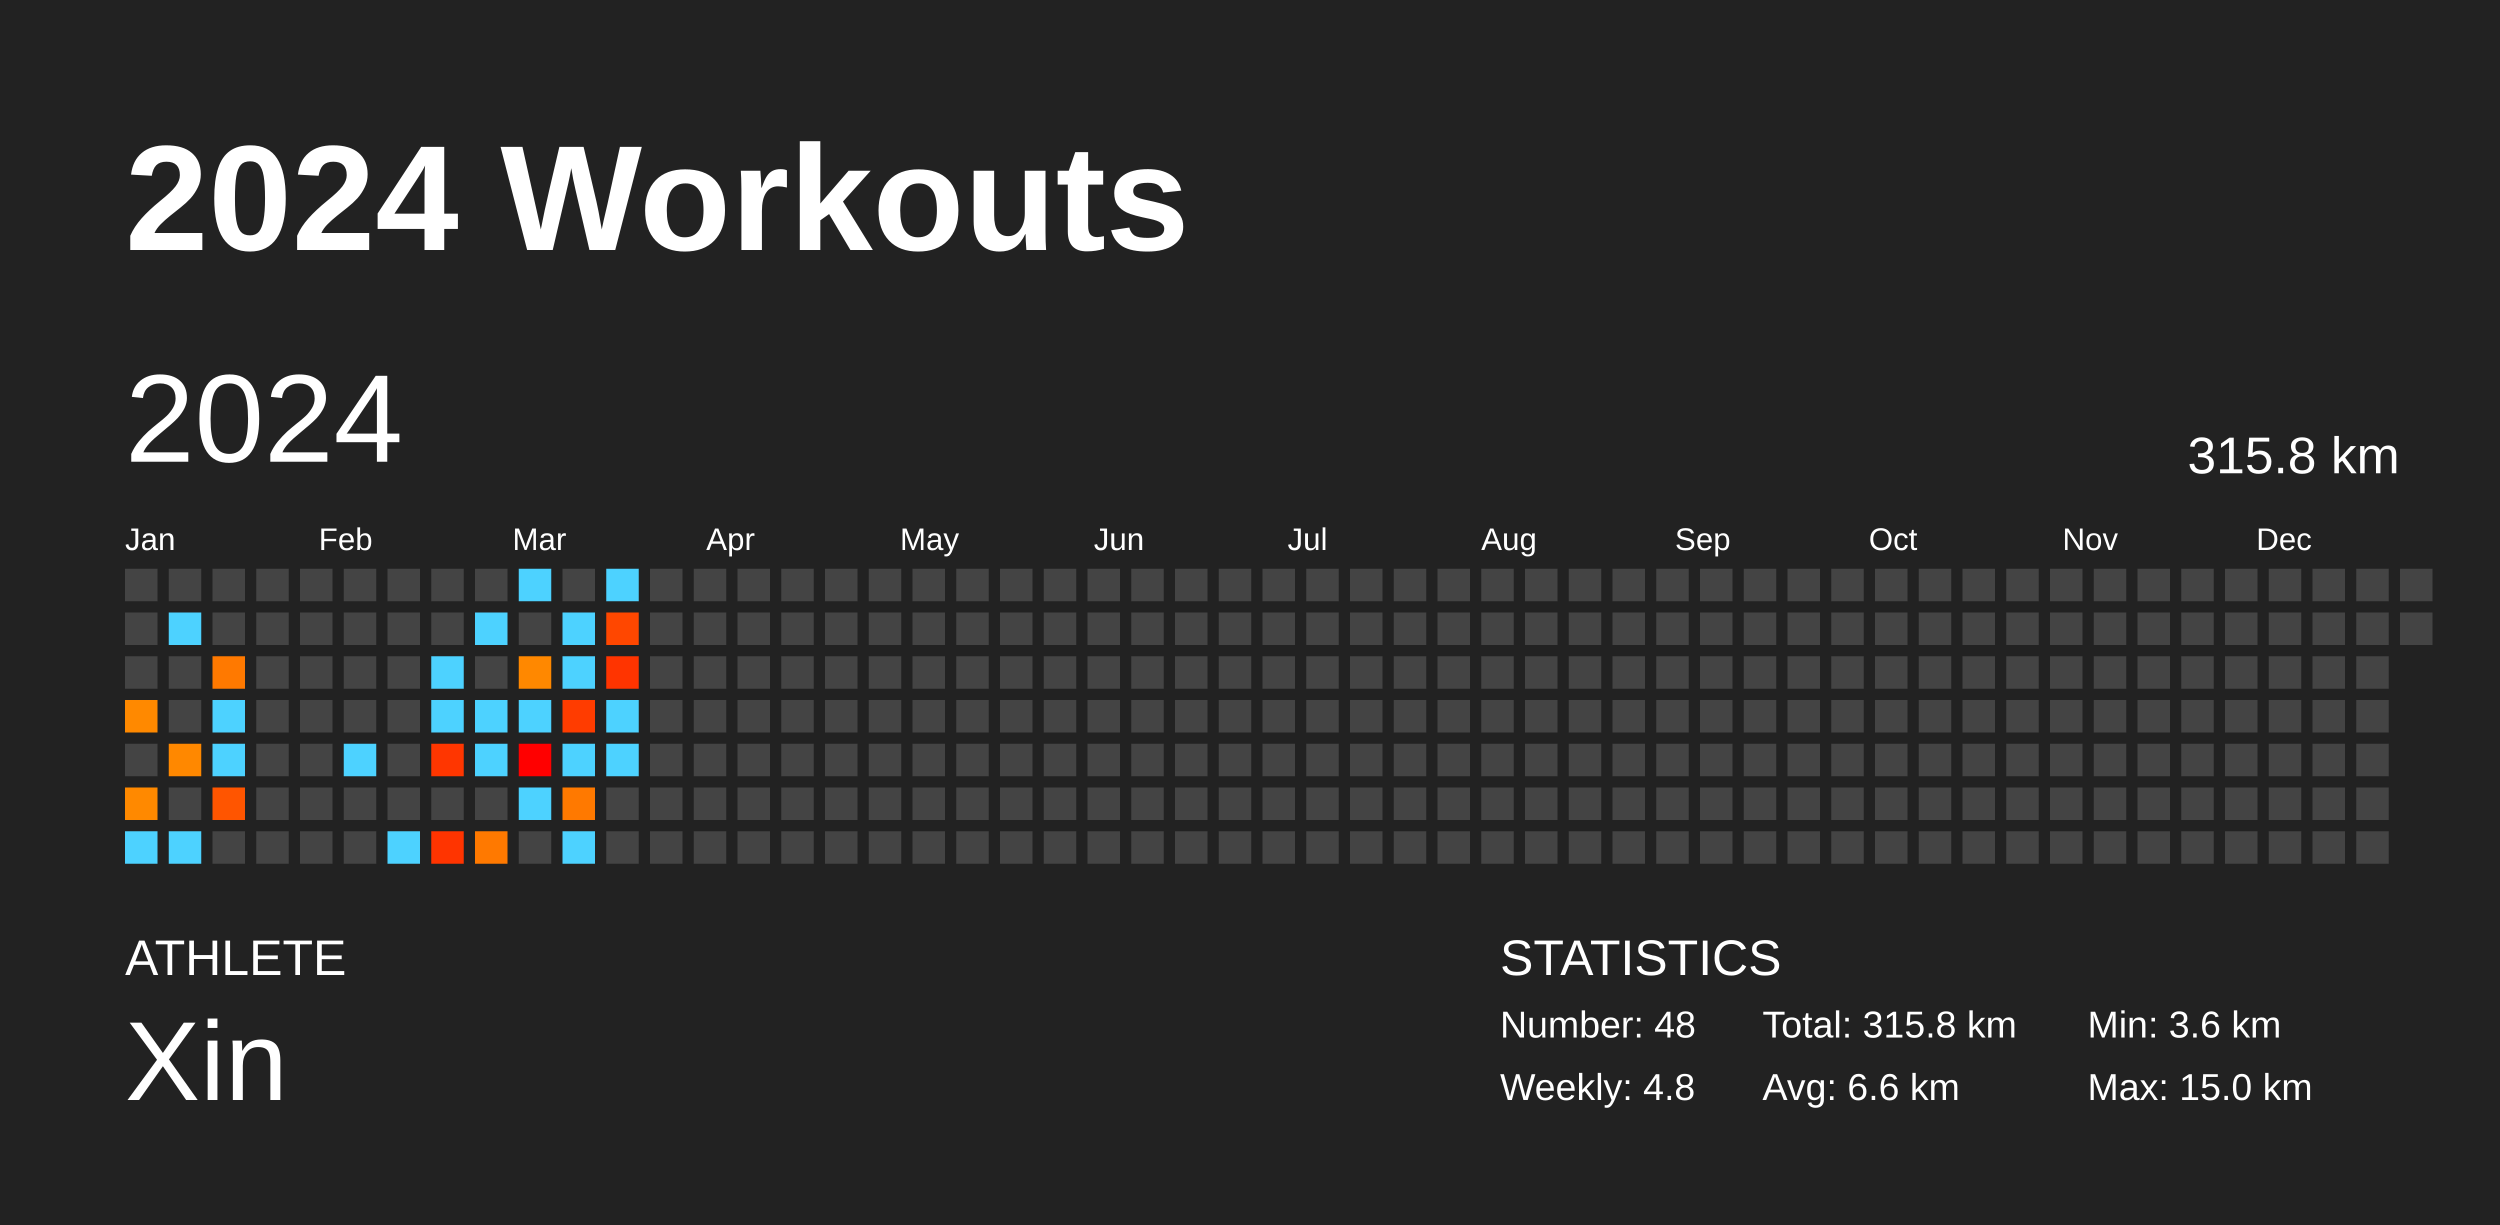
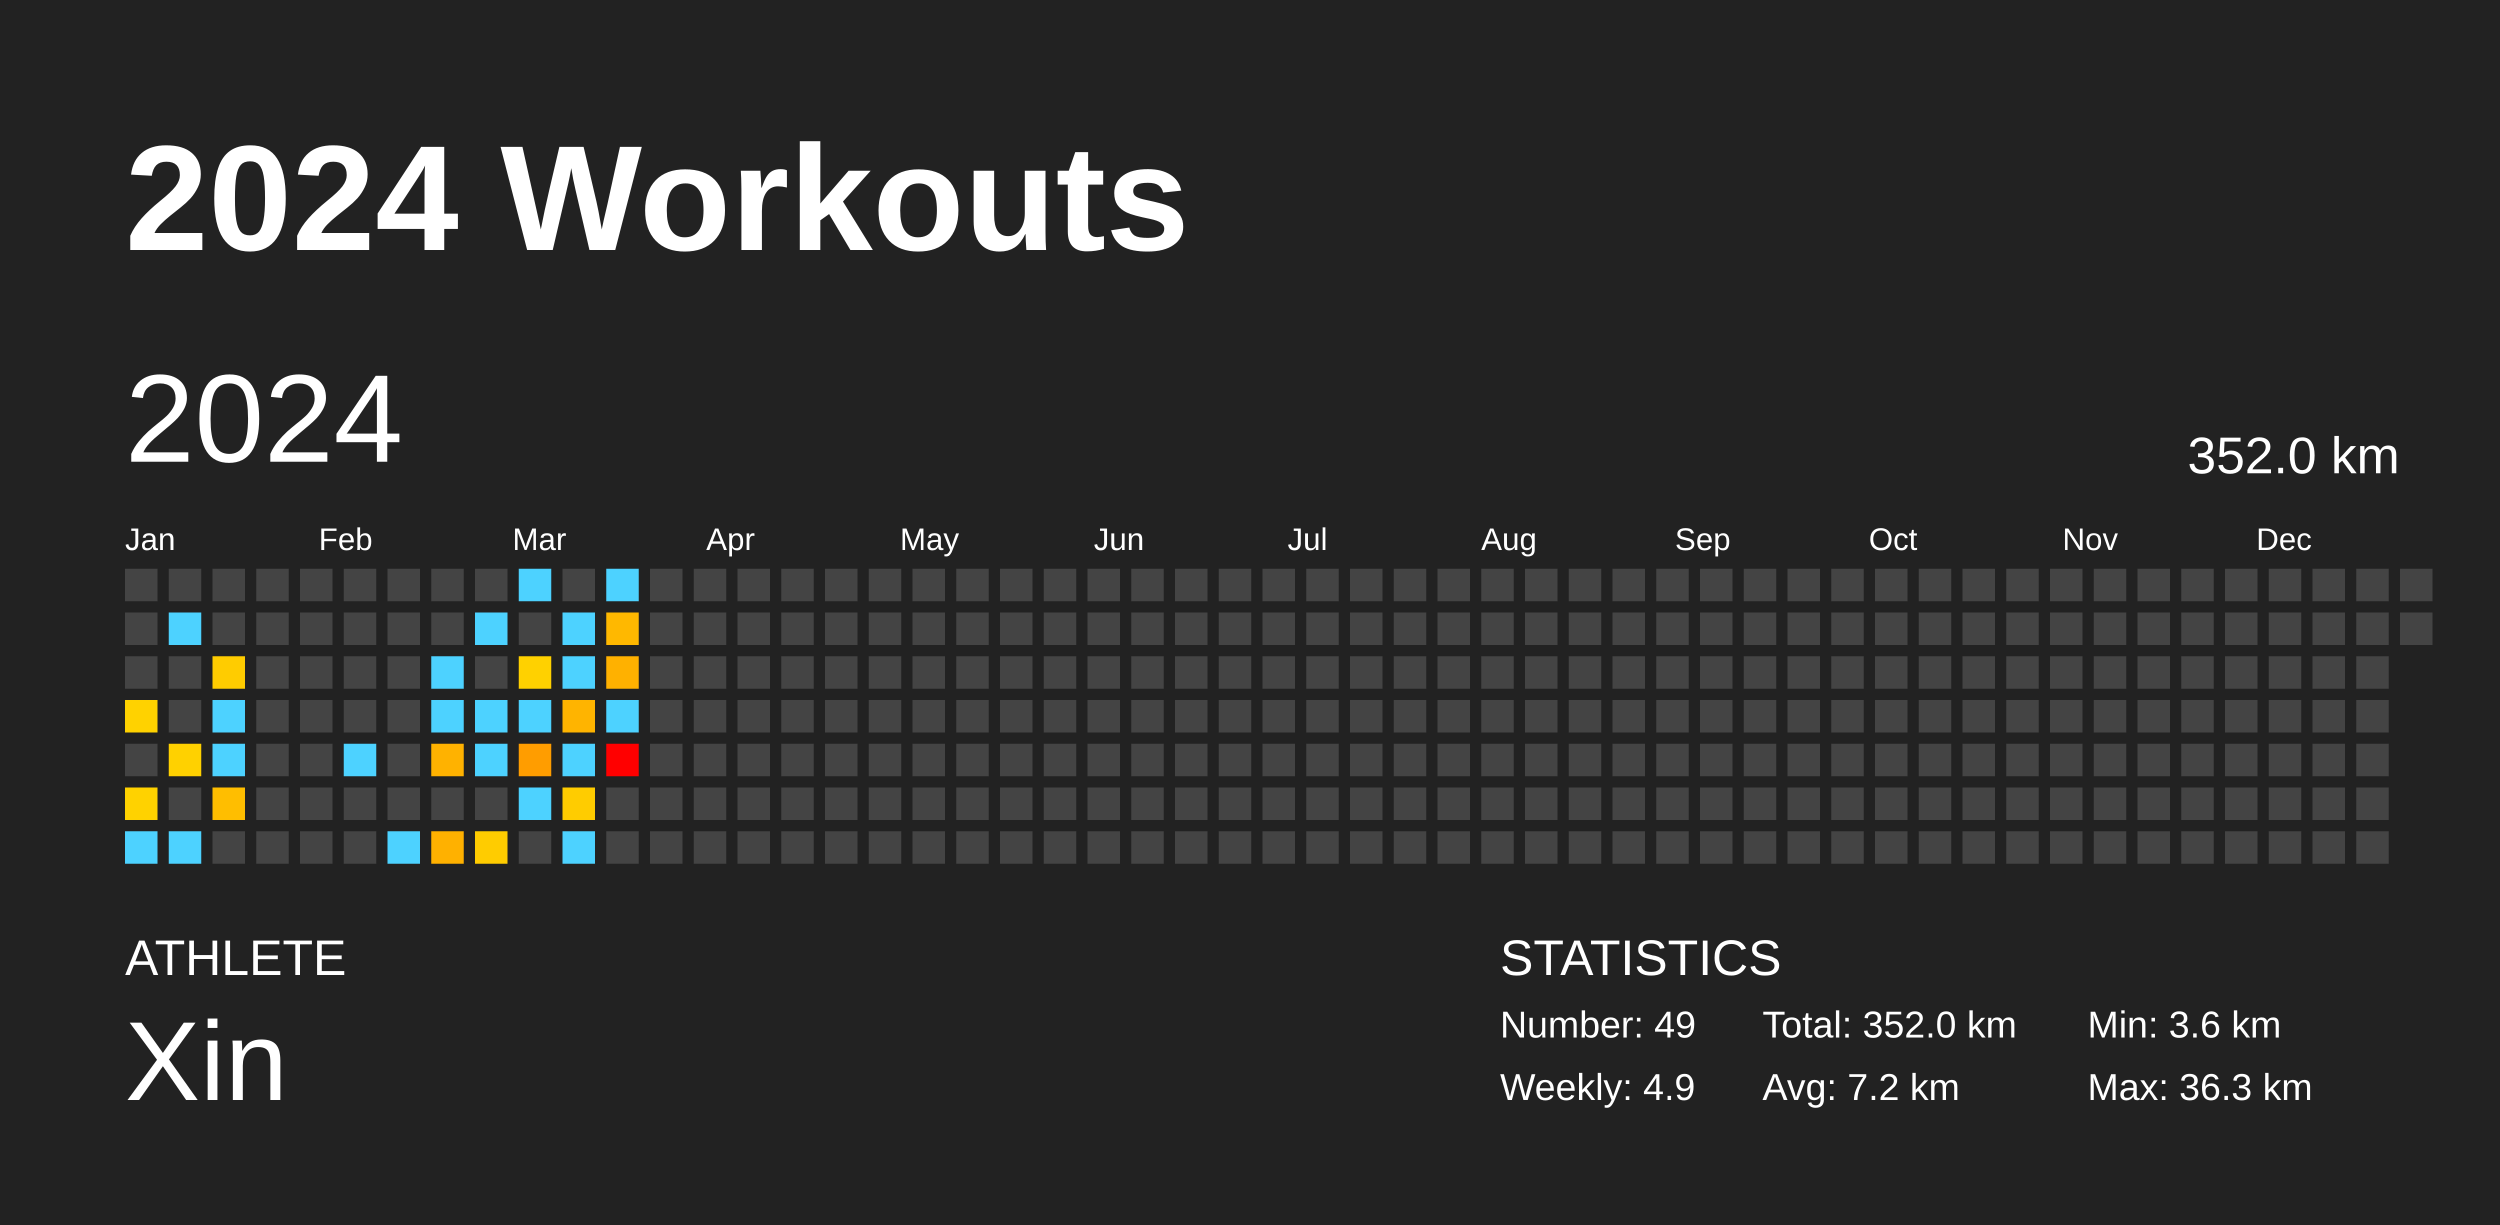
<svg xmlns="http://www.w3.org/2000/svg" baseProfile="full" height="98mm" version="1.1" viewBox="0,0,200,98" width="200mm">
  <defs />
  <rect fill="#222222" height="98" width="200" x="0" y="0" />
  <text fill="#FFFFFF" style="font-size:12px; font-family:Arial; font-weight:bold;" x="10" y="20">2024 Workouts</text>
  <text fill="#FFFFFF" style="font-size:4px; font-family:Arial" x="10" y="78">ATHLETE</text>
  <text fill="#FFFFFF" style="font-size:9px; font-family:Arial" x="10" y="88">Xin</text>
  <text fill="#FFFFFF" style="font-size:4px; font-family:Arial" x="120" y="78">STATISTICS</text>
-   <text fill="#FFFFFF" style="font-size:3px; font-family:Arial" x="120" y="83">Number: 48</text>
-   <text fill="#FFFFFF" style="font-size:3px; font-family:Arial" x="120" y="88">Weekly: 4.8</text>
-   <text fill="#FFFFFF" style="font-size:3px; font-family:Arial" x="141" y="83">Total: 315.8 km</text>
-   <text fill="#FFFFFF" style="font-size:3px; font-family:Arial" x="141" y="88">Avg: 6.6 km</text>
+   <text fill="#FFFFFF" style="font-size:3px; font-family:Arial" x="120" y="83">Number: 49</text>
+   <text fill="#FFFFFF" style="font-size:3px; font-family:Arial" x="120" y="88">Weekly: 4.9</text>
+   <text fill="#FFFFFF" style="font-size:3px; font-family:Arial" x="141" y="83">Total: 352.0 km</text>
+   <text fill="#FFFFFF" style="font-size:3px; font-family:Arial" x="141" y="88">Avg: 7.2 km</text>
  <text fill="#FFFFFF" style="font-size:3px; font-family:Arial" x="167" y="83">Min: 3.6 km</text>
-   <text fill="#FFFFFF" style="font-size:3px; font-family:Arial" x="167" y="88">Max: 15.0 km</text>
+   <text fill="#FFFFFF" style="font-size:3px; font-family:Arial" x="167" y="88">Max: 36.3 km</text>
  <text dominant-baseline="hanging" fill="#FFFFFF" style="font-size:10.0px; font-family:Arial;" x="10" y="30">2024</text>
-   <text dominant-baseline="hanging" fill="#FFFFFF" style="font-size:4.125px; font-family:Arial;" x="175" y="35">315.8 km</text>
+   <text dominant-baseline="hanging" fill="#FFFFFF" style="font-size:4.125px; font-family:Arial;" x="175" y="35">352.0 km</text>
  <text fill="#FFFFFF" style="font-size:2.5px; font-family:Arial" x="10.0" y="44">Jan</text>
  <text fill="#FFFFFF" style="font-size:2.5px; font-family:Arial" x="25.5" y="44">Feb</text>
  <text fill="#FFFFFF" style="font-size:2.5px; font-family:Arial" x="41.0" y="44">Mar</text>
  <text fill="#FFFFFF" style="font-size:2.5px; font-family:Arial" x="56.5" y="44">Apr</text>
  <text fill="#FFFFFF" style="font-size:2.5px; font-family:Arial" x="72.0" y="44">May</text>
  <text fill="#FFFFFF" style="font-size:2.5px; font-family:Arial" x="87.5" y="44">Jun</text>
  <text fill="#FFFFFF" style="font-size:2.5px; font-family:Arial" x="103.0" y="44">Jul</text>
  <text fill="#FFFFFF" style="font-size:2.5px; font-family:Arial" x="118.5" y="44">Aug</text>
  <text fill="#FFFFFF" style="font-size:2.5px; font-family:Arial" x="134.0" y="44">Sep</text>
  <text fill="#FFFFFF" style="font-size:2.5px; font-family:Arial" x="149.5" y="44">Oct</text>
  <text fill="#FFFFFF" style="font-size:2.5px; font-family:Arial" x="165.0" y="44">Nov</text>
  <text fill="#FFFFFF" style="font-size:2.5px; font-family:Arial" x="180.5" y="44">Dec</text>
  <rect fill="#444444" height="2.6" width="2.6" x="10.0" y="45.5" />
  <rect fill="#444444" height="2.6" width="2.6" x="10.0" y="49.0" />
  <rect fill="#444444" height="2.6" width="2.6" x="10.0" y="52.5" />
-   <rect fill="#ff8900" height="2.6" width="2.6" x="10.0" y="56.0" />
+   <rect fill="#ffd200" height="2.6" width="2.6" x="10.0" y="56.0" />
  <rect fill="#444444" height="2.6" width="2.6" x="10.0" y="59.5" />
-   <rect fill="#ff8900" height="2.6" width="2.6" x="10.0" y="63.0" />
+   <rect fill="#ffd200" height="2.6" width="2.6" x="10.0" y="63.0" />
  <rect fill="#4dd2ff" height="2.6" width="2.6" x="10.0" y="66.5" />
  <rect fill="#444444" height="2.6" width="2.6" x="13.5" y="45.5" />
  <rect fill="#4dd2ff" height="2.6" width="2.6" x="13.5" y="49.0" />
  <rect fill="#444444" height="2.6" width="2.6" x="13.5" y="52.5" />
  <rect fill="#444444" height="2.6" width="2.6" x="13.5" y="56.0" />
-   <rect fill="#ff8800" height="2.6" width="2.6" x="13.5" y="59.5" />
+   <rect fill="#ffd100" height="2.6" width="2.6" x="13.5" y="59.5" />
  <rect fill="#444444" height="2.6" width="2.6" x="13.5" y="63.0" />
  <rect fill="#4dd2ff" height="2.6" width="2.6" x="13.5" y="66.5" />
  <rect fill="#444444" height="2.6" width="2.6" x="17.0" y="45.5" />
  <rect fill="#444444" height="2.6" width="2.6" x="17.0" y="49.0" />
-   <rect fill="#ff7900" height="2.6" width="2.6" x="17.0" y="52.5" />
+   <rect fill="#ffcc00" height="2.6" width="2.6" x="17.0" y="52.5" />
  <rect fill="#4dd2ff" height="2.6" width="2.6" x="17.0" y="56.0" />
  <rect fill="#4dd2ff" height="2.6" width="2.6" x="17.0" y="59.5" />
-   <rect fill="#ff5500" height="2.6" width="2.6" x="17.0" y="63.0" />
+   <rect fill="#ffbe00" height="2.6" width="2.6" x="17.0" y="63.0" />
  <rect fill="#444444" height="2.6" width="2.6" x="17.0" y="66.5" />
  <rect fill="#444444" height="2.6" width="2.6" x="20.5" y="45.5" />
  <rect fill="#444444" height="2.6" width="2.6" x="20.5" y="49.0" />
  <rect fill="#444444" height="2.6" width="2.6" x="20.5" y="52.5" />
  <rect fill="#444444" height="2.6" width="2.6" x="20.5" y="56.0" />
  <rect fill="#444444" height="2.6" width="2.6" x="20.5" y="59.5" />
  <rect fill="#444444" height="2.6" width="2.6" x="20.5" y="63.0" />
  <rect fill="#444444" height="2.6" width="2.6" x="20.5" y="66.5" />
  <rect fill="#444444" height="2.6" width="2.6" x="24.0" y="45.5" />
  <rect fill="#444444" height="2.6" width="2.6" x="24.0" y="49.0" />
  <rect fill="#444444" height="2.6" width="2.6" x="24.0" y="52.5" />
  <rect fill="#444444" height="2.6" width="2.6" x="24.0" y="56.0" />
  <rect fill="#444444" height="2.6" width="2.6" x="24.0" y="59.5" />
  <rect fill="#444444" height="2.6" width="2.6" x="24.0" y="63.0" />
  <rect fill="#444444" height="2.6" width="2.6" x="24.0" y="66.5" />
  <rect fill="#444444" height="2.6" width="2.6" x="27.5" y="45.5" />
  <rect fill="#444444" height="2.6" width="2.6" x="27.5" y="49.0" />
  <rect fill="#444444" height="2.6" width="2.6" x="27.5" y="52.5" />
  <rect fill="#444444" height="2.6" width="2.6" x="27.5" y="56.0" />
  <rect fill="#4dd2ff" height="2.6" width="2.6" x="27.5" y="59.5" />
  <rect fill="#444444" height="2.6" width="2.6" x="27.5" y="63.0" />
  <rect fill="#444444" height="2.6" width="2.6" x="27.5" y="66.5" />
  <rect fill="#444444" height="2.6" width="2.6" x="31.0" y="45.5" />
  <rect fill="#444444" height="2.6" width="2.6" x="31.0" y="49.0" />
  <rect fill="#444444" height="2.6" width="2.6" x="31.0" y="52.5" />
  <rect fill="#444444" height="2.6" width="2.6" x="31.0" y="56.0" />
  <rect fill="#444444" height="2.6" width="2.6" x="31.0" y="59.5" />
  <rect fill="#444444" height="2.6" width="2.6" x="31.0" y="63.0" />
  <rect fill="#4dd2ff" height="2.6" width="2.6" x="31.0" y="66.5" />
  <rect fill="#444444" height="2.6" width="2.6" x="34.5" y="45.5" />
  <rect fill="#444444" height="2.6" width="2.6" x="34.5" y="49.0" />
  <rect fill="#4dd2ff" height="2.6" width="2.6" x="34.5" y="52.5" />
  <rect fill="#4dd2ff" height="2.6" width="2.6" x="34.5" y="56.0" />
-   <rect fill="#ff3600" height="2.6" width="2.6" x="34.5" y="59.5" />
+   <rect fill="#ffb200" height="2.6" width="2.6" x="34.5" y="59.5" />
  <rect fill="#444444" height="2.6" width="2.6" x="34.5" y="63.0" />
-   <rect fill="#ff3400" height="2.6" width="2.6" x="34.5" y="66.5" />
+   <rect fill="#ffb100" height="2.6" width="2.6" x="34.5" y="66.5" />
  <rect fill="#444444" height="2.6" width="2.6" x="38.0" y="45.5" />
  <rect fill="#4dd2ff" height="2.6" width="2.6" x="38.0" y="49.0" />
  <rect fill="#444444" height="2.6" width="2.6" x="38.0" y="52.5" />
  <rect fill="#4dd2ff" height="2.6" width="2.6" x="38.0" y="56.0" />
  <rect fill="#4dd2ff" height="2.6" width="2.6" x="38.0" y="59.5" />
  <rect fill="#444444" height="2.6" width="2.6" x="38.0" y="63.0" />
-   <rect fill="#ff7900" height="2.6" width="2.6" x="38.0" y="66.5" />
+   <rect fill="#ffcc00" height="2.6" width="2.6" x="38.0" y="66.5" />
  <rect fill="#4dd2ff" height="2.6" width="2.6" x="41.5" y="45.5" />
  <rect fill="#444444" height="2.6" width="2.6" x="41.5" y="49.0" />
-   <rect fill="#ff8800" height="2.6" width="2.6" x="41.5" y="52.5" />
+   <rect fill="#ffd100" height="2.6" width="2.6" x="41.5" y="52.5" />
  <rect fill="#4dd2ff" height="2.6" width="2.6" x="41.5" y="56.0" />
-   <rect fill="#ff0000" height="2.6" width="2.6" x="41.5" y="59.5" />
+   <rect fill="#ff9d00" height="2.6" width="2.6" x="41.5" y="59.5" />
  <rect fill="#4dd2ff" height="2.6" width="2.6" x="41.5" y="63.0" />
  <rect fill="#444444" height="2.6" width="2.6" x="41.5" y="66.5" />
  <rect fill="#444444" height="2.6" width="2.6" x="45.0" y="45.5" />
  <rect fill="#4dd2ff" height="2.6" width="2.6" x="45.0" y="49.0" />
  <rect fill="#4dd2ff" height="2.6" width="2.6" x="45.0" y="52.5" />
-   <rect fill="#ff3c00" height="2.6" width="2.6" x="45.0" y="56.0" />
+   <rect fill="#ffb400" height="2.6" width="2.6" x="45.0" y="56.0" />
  <rect fill="#4dd2ff" height="2.6" width="2.6" x="45.0" y="59.5" />
-   <rect fill="#ff7900" height="2.6" width="2.6" x="45.0" y="63.0" />
+   <rect fill="#ffcc00" height="2.6" width="2.6" x="45.0" y="63.0" />
  <rect fill="#4dd2ff" height="2.6" width="2.6" x="45.0" y="66.5" />
  <rect fill="#4dd2ff" height="2.6" width="2.6" x="48.5" y="45.5" />
-   <rect fill="#ff4700" height="2.6" width="2.6" x="48.5" y="49.0" />
-   <rect fill="#ff3400" height="2.6" width="2.6" x="48.5" y="52.5" />
+   <rect fill="#ffb800" height="2.6" width="2.6" x="48.5" y="49.0" />
+   <rect fill="#ffb100" height="2.6" width="2.6" x="48.5" y="52.5" />
  <rect fill="#4dd2ff" height="2.6" width="2.6" x="48.5" y="56.0" />
-   <rect fill="#4dd2ff" height="2.6" width="2.6" x="48.5" y="59.5" />
+   <rect fill="red" height="2.6" width="2.6" x="48.5" y="59.5" />
  <rect fill="#444444" height="2.6" width="2.6" x="48.5" y="63.0" />
  <rect fill="#444444" height="2.6" width="2.6" x="48.5" y="66.5" />
  <rect fill="#444444" height="2.6" width="2.6" x="52.0" y="45.5" />
  <rect fill="#444444" height="2.6" width="2.6" x="52.0" y="49.0" />
  <rect fill="#444444" height="2.6" width="2.6" x="52.0" y="52.5" />
  <rect fill="#444444" height="2.6" width="2.6" x="52.0" y="56.0" />
  <rect fill="#444444" height="2.6" width="2.6" x="52.0" y="59.5" />
  <rect fill="#444444" height="2.6" width="2.6" x="52.0" y="63.0" />
  <rect fill="#444444" height="2.6" width="2.6" x="52.0" y="66.5" />
  <rect fill="#444444" height="2.6" width="2.6" x="55.5" y="45.5" />
  <rect fill="#444444" height="2.6" width="2.6" x="55.5" y="49.0" />
  <rect fill="#444444" height="2.6" width="2.6" x="55.5" y="52.5" />
  <rect fill="#444444" height="2.6" width="2.6" x="55.5" y="56.0" />
  <rect fill="#444444" height="2.6" width="2.6" x="55.5" y="59.5" />
  <rect fill="#444444" height="2.6" width="2.6" x="55.5" y="63.0" />
  <rect fill="#444444" height="2.6" width="2.6" x="55.5" y="66.5" />
  <rect fill="#444444" height="2.6" width="2.6" x="59.0" y="45.5" />
  <rect fill="#444444" height="2.6" width="2.6" x="59.0" y="49.0" />
  <rect fill="#444444" height="2.6" width="2.6" x="59.0" y="52.5" />
  <rect fill="#444444" height="2.6" width="2.6" x="59.0" y="56.0" />
  <rect fill="#444444" height="2.6" width="2.6" x="59.0" y="59.5" />
  <rect fill="#444444" height="2.6" width="2.6" x="59.0" y="63.0" />
  <rect fill="#444444" height="2.6" width="2.6" x="59.0" y="66.5" />
  <rect fill="#444444" height="2.6" width="2.6" x="62.5" y="45.5" />
  <rect fill="#444444" height="2.6" width="2.6" x="62.5" y="49.0" />
  <rect fill="#444444" height="2.6" width="2.6" x="62.5" y="52.5" />
  <rect fill="#444444" height="2.6" width="2.6" x="62.5" y="56.0" />
  <rect fill="#444444" height="2.6" width="2.6" x="62.5" y="59.5" />
  <rect fill="#444444" height="2.6" width="2.6" x="62.5" y="63.0" />
  <rect fill="#444444" height="2.6" width="2.6" x="62.5" y="66.5" />
  <rect fill="#444444" height="2.6" width="2.6" x="66.0" y="45.5" />
  <rect fill="#444444" height="2.6" width="2.6" x="66.0" y="49.0" />
  <rect fill="#444444" height="2.6" width="2.6" x="66.0" y="52.5" />
  <rect fill="#444444" height="2.6" width="2.6" x="66.0" y="56.0" />
  <rect fill="#444444" height="2.6" width="2.6" x="66.0" y="59.5" />
  <rect fill="#444444" height="2.6" width="2.6" x="66.0" y="63.0" />
  <rect fill="#444444" height="2.6" width="2.6" x="66.0" y="66.5" />
  <rect fill="#444444" height="2.6" width="2.6" x="69.5" y="45.5" />
  <rect fill="#444444" height="2.6" width="2.6" x="69.5" y="49.0" />
  <rect fill="#444444" height="2.6" width="2.6" x="69.5" y="52.5" />
  <rect fill="#444444" height="2.6" width="2.6" x="69.5" y="56.0" />
  <rect fill="#444444" height="2.6" width="2.6" x="69.5" y="59.5" />
  <rect fill="#444444" height="2.6" width="2.6" x="69.5" y="63.0" />
  <rect fill="#444444" height="2.6" width="2.6" x="69.5" y="66.5" />
  <rect fill="#444444" height="2.6" width="2.6" x="73.0" y="45.5" />
  <rect fill="#444444" height="2.6" width="2.6" x="73.0" y="49.0" />
  <rect fill="#444444" height="2.6" width="2.6" x="73.0" y="52.5" />
  <rect fill="#444444" height="2.6" width="2.6" x="73.0" y="56.0" />
  <rect fill="#444444" height="2.6" width="2.6" x="73.0" y="59.5" />
  <rect fill="#444444" height="2.6" width="2.6" x="73.0" y="63.0" />
  <rect fill="#444444" height="2.6" width="2.6" x="73.0" y="66.5" />
  <rect fill="#444444" height="2.6" width="2.6" x="76.5" y="45.5" />
  <rect fill="#444444" height="2.6" width="2.6" x="76.5" y="49.0" />
  <rect fill="#444444" height="2.6" width="2.6" x="76.5" y="52.5" />
  <rect fill="#444444" height="2.6" width="2.6" x="76.5" y="56.0" />
  <rect fill="#444444" height="2.6" width="2.6" x="76.5" y="59.5" />
  <rect fill="#444444" height="2.6" width="2.6" x="76.5" y="63.0" />
  <rect fill="#444444" height="2.6" width="2.6" x="76.5" y="66.5" />
  <rect fill="#444444" height="2.6" width="2.6" x="80.0" y="45.5" />
  <rect fill="#444444" height="2.6" width="2.6" x="80.0" y="49.0" />
  <rect fill="#444444" height="2.6" width="2.6" x="80.0" y="52.5" />
  <rect fill="#444444" height="2.6" width="2.6" x="80.0" y="56.0" />
  <rect fill="#444444" height="2.6" width="2.6" x="80.0" y="59.5" />
  <rect fill="#444444" height="2.6" width="2.6" x="80.0" y="63.0" />
  <rect fill="#444444" height="2.6" width="2.6" x="80.0" y="66.5" />
  <rect fill="#444444" height="2.6" width="2.6" x="83.5" y="45.5" />
  <rect fill="#444444" height="2.6" width="2.6" x="83.5" y="49.0" />
  <rect fill="#444444" height="2.6" width="2.6" x="83.5" y="52.5" />
  <rect fill="#444444" height="2.6" width="2.6" x="83.5" y="56.0" />
  <rect fill="#444444" height="2.6" width="2.6" x="83.5" y="59.5" />
  <rect fill="#444444" height="2.6" width="2.6" x="83.5" y="63.0" />
  <rect fill="#444444" height="2.6" width="2.6" x="83.5" y="66.5" />
  <rect fill="#444444" height="2.6" width="2.6" x="87.0" y="45.5" />
  <rect fill="#444444" height="2.6" width="2.6" x="87.0" y="49.0" />
  <rect fill="#444444" height="2.6" width="2.6" x="87.0" y="52.5" />
  <rect fill="#444444" height="2.6" width="2.6" x="87.0" y="56.0" />
  <rect fill="#444444" height="2.6" width="2.6" x="87.0" y="59.5" />
  <rect fill="#444444" height="2.6" width="2.6" x="87.0" y="63.0" />
  <rect fill="#444444" height="2.6" width="2.6" x="87.0" y="66.5" />
  <rect fill="#444444" height="2.6" width="2.6" x="90.5" y="45.5" />
  <rect fill="#444444" height="2.6" width="2.6" x="90.5" y="49.0" />
  <rect fill="#444444" height="2.6" width="2.6" x="90.5" y="52.5" />
  <rect fill="#444444" height="2.6" width="2.6" x="90.5" y="56.0" />
  <rect fill="#444444" height="2.6" width="2.6" x="90.5" y="59.5" />
  <rect fill="#444444" height="2.6" width="2.6" x="90.5" y="63.0" />
  <rect fill="#444444" height="2.6" width="2.6" x="90.5" y="66.5" />
  <rect fill="#444444" height="2.6" width="2.6" x="94.0" y="45.5" />
  <rect fill="#444444" height="2.6" width="2.6" x="94.0" y="49.0" />
  <rect fill="#444444" height="2.6" width="2.6" x="94.0" y="52.5" />
  <rect fill="#444444" height="2.6" width="2.6" x="94.0" y="56.0" />
  <rect fill="#444444" height="2.6" width="2.6" x="94.0" y="59.5" />
  <rect fill="#444444" height="2.6" width="2.6" x="94.0" y="63.0" />
  <rect fill="#444444" height="2.6" width="2.6" x="94.0" y="66.5" />
  <rect fill="#444444" height="2.6" width="2.6" x="97.5" y="45.5" />
  <rect fill="#444444" height="2.6" width="2.6" x="97.5" y="49.0" />
  <rect fill="#444444" height="2.6" width="2.6" x="97.5" y="52.5" />
  <rect fill="#444444" height="2.6" width="2.6" x="97.5" y="56.0" />
  <rect fill="#444444" height="2.6" width="2.6" x="97.5" y="59.5" />
  <rect fill="#444444" height="2.6" width="2.6" x="97.5" y="63.0" />
  <rect fill="#444444" height="2.6" width="2.6" x="97.5" y="66.5" />
  <rect fill="#444444" height="2.6" width="2.6" x="101.0" y="45.5" />
  <rect fill="#444444" height="2.6" width="2.6" x="101.0" y="49.0" />
  <rect fill="#444444" height="2.6" width="2.6" x="101.0" y="52.5" />
  <rect fill="#444444" height="2.6" width="2.6" x="101.0" y="56.0" />
  <rect fill="#444444" height="2.6" width="2.6" x="101.0" y="59.5" />
  <rect fill="#444444" height="2.6" width="2.6" x="101.0" y="63.0" />
  <rect fill="#444444" height="2.6" width="2.6" x="101.0" y="66.5" />
  <rect fill="#444444" height="2.6" width="2.6" x="104.5" y="45.5" />
  <rect fill="#444444" height="2.6" width="2.6" x="104.5" y="49.0" />
  <rect fill="#444444" height="2.6" width="2.6" x="104.5" y="52.5" />
  <rect fill="#444444" height="2.6" width="2.6" x="104.5" y="56.0" />
  <rect fill="#444444" height="2.6" width="2.6" x="104.5" y="59.5" />
  <rect fill="#444444" height="2.6" width="2.6" x="104.5" y="63.0" />
  <rect fill="#444444" height="2.6" width="2.6" x="104.5" y="66.5" />
  <rect fill="#444444" height="2.6" width="2.6" x="108.0" y="45.5" />
  <rect fill="#444444" height="2.6" width="2.6" x="108.0" y="49.0" />
  <rect fill="#444444" height="2.6" width="2.6" x="108.0" y="52.5" />
  <rect fill="#444444" height="2.6" width="2.6" x="108.0" y="56.0" />
  <rect fill="#444444" height="2.6" width="2.6" x="108.0" y="59.5" />
  <rect fill="#444444" height="2.6" width="2.6" x="108.0" y="63.0" />
  <rect fill="#444444" height="2.6" width="2.6" x="108.0" y="66.5" />
  <rect fill="#444444" height="2.6" width="2.6" x="111.5" y="45.5" />
  <rect fill="#444444" height="2.6" width="2.6" x="111.5" y="49.0" />
  <rect fill="#444444" height="2.6" width="2.6" x="111.5" y="52.5" />
  <rect fill="#444444" height="2.6" width="2.6" x="111.5" y="56.0" />
  <rect fill="#444444" height="2.6" width="2.6" x="111.5" y="59.5" />
  <rect fill="#444444" height="2.6" width="2.6" x="111.5" y="63.0" />
  <rect fill="#444444" height="2.6" width="2.6" x="111.5" y="66.5" />
  <rect fill="#444444" height="2.6" width="2.6" x="115.0" y="45.5" />
  <rect fill="#444444" height="2.6" width="2.6" x="115.0" y="49.0" />
  <rect fill="#444444" height="2.6" width="2.6" x="115.0" y="52.5" />
  <rect fill="#444444" height="2.6" width="2.6" x="115.0" y="56.0" />
  <rect fill="#444444" height="2.6" width="2.6" x="115.0" y="59.5" />
  <rect fill="#444444" height="2.6" width="2.6" x="115.0" y="63.0" />
  <rect fill="#444444" height="2.6" width="2.6" x="115.0" y="66.5" />
  <rect fill="#444444" height="2.6" width="2.6" x="118.5" y="45.5" />
  <rect fill="#444444" height="2.6" width="2.6" x="118.5" y="49.0" />
  <rect fill="#444444" height="2.6" width="2.6" x="118.5" y="52.5" />
  <rect fill="#444444" height="2.6" width="2.6" x="118.5" y="56.0" />
  <rect fill="#444444" height="2.6" width="2.6" x="118.5" y="59.5" />
  <rect fill="#444444" height="2.6" width="2.6" x="118.5" y="63.0" />
  <rect fill="#444444" height="2.6" width="2.6" x="118.5" y="66.5" />
  <rect fill="#444444" height="2.6" width="2.6" x="122.0" y="45.5" />
  <rect fill="#444444" height="2.6" width="2.6" x="122.0" y="49.0" />
  <rect fill="#444444" height="2.6" width="2.6" x="122.0" y="52.5" />
  <rect fill="#444444" height="2.6" width="2.6" x="122.0" y="56.0" />
  <rect fill="#444444" height="2.6" width="2.6" x="122.0" y="59.5" />
  <rect fill="#444444" height="2.6" width="2.6" x="122.0" y="63.0" />
  <rect fill="#444444" height="2.6" width="2.6" x="122.0" y="66.5" />
  <rect fill="#444444" height="2.6" width="2.6" x="125.5" y="45.5" />
  <rect fill="#444444" height="2.6" width="2.6" x="125.5" y="49.0" />
  <rect fill="#444444" height="2.6" width="2.6" x="125.5" y="52.5" />
  <rect fill="#444444" height="2.6" width="2.6" x="125.5" y="56.0" />
  <rect fill="#444444" height="2.6" width="2.6" x="125.5" y="59.5" />
  <rect fill="#444444" height="2.6" width="2.6" x="125.5" y="63.0" />
  <rect fill="#444444" height="2.6" width="2.6" x="125.5" y="66.5" />
  <rect fill="#444444" height="2.6" width="2.6" x="129.0" y="45.5" />
  <rect fill="#444444" height="2.6" width="2.6" x="129.0" y="49.0" />
  <rect fill="#444444" height="2.6" width="2.6" x="129.0" y="52.5" />
  <rect fill="#444444" height="2.6" width="2.6" x="129.0" y="56.0" />
  <rect fill="#444444" height="2.6" width="2.6" x="129.0" y="59.5" />
  <rect fill="#444444" height="2.6" width="2.6" x="129.0" y="63.0" />
  <rect fill="#444444" height="2.6" width="2.6" x="129.0" y="66.5" />
  <rect fill="#444444" height="2.6" width="2.6" x="132.5" y="45.5" />
  <rect fill="#444444" height="2.6" width="2.6" x="132.5" y="49.0" />
  <rect fill="#444444" height="2.6" width="2.6" x="132.5" y="52.5" />
  <rect fill="#444444" height="2.6" width="2.6" x="132.5" y="56.0" />
  <rect fill="#444444" height="2.6" width="2.6" x="132.5" y="59.5" />
  <rect fill="#444444" height="2.6" width="2.6" x="132.5" y="63.0" />
  <rect fill="#444444" height="2.6" width="2.6" x="132.5" y="66.5" />
  <rect fill="#444444" height="2.6" width="2.6" x="136.0" y="45.5" />
  <rect fill="#444444" height="2.6" width="2.6" x="136.0" y="49.0" />
  <rect fill="#444444" height="2.6" width="2.6" x="136.0" y="52.5" />
  <rect fill="#444444" height="2.6" width="2.6" x="136.0" y="56.0" />
  <rect fill="#444444" height="2.6" width="2.6" x="136.0" y="59.5" />
  <rect fill="#444444" height="2.6" width="2.6" x="136.0" y="63.0" />
  <rect fill="#444444" height="2.6" width="2.6" x="136.0" y="66.5" />
  <rect fill="#444444" height="2.6" width="2.6" x="139.5" y="45.5" />
  <rect fill="#444444" height="2.6" width="2.6" x="139.5" y="49.0" />
  <rect fill="#444444" height="2.6" width="2.6" x="139.5" y="52.5" />
  <rect fill="#444444" height="2.6" width="2.6" x="139.5" y="56.0" />
  <rect fill="#444444" height="2.6" width="2.6" x="139.5" y="59.5" />
  <rect fill="#444444" height="2.6" width="2.6" x="139.5" y="63.0" />
  <rect fill="#444444" height="2.6" width="2.6" x="139.5" y="66.5" />
  <rect fill="#444444" height="2.6" width="2.6" x="143.0" y="45.5" />
  <rect fill="#444444" height="2.6" width="2.6" x="143.0" y="49.0" />
  <rect fill="#444444" height="2.6" width="2.6" x="143.0" y="52.5" />
  <rect fill="#444444" height="2.6" width="2.6" x="143.0" y="56.0" />
  <rect fill="#444444" height="2.6" width="2.6" x="143.0" y="59.5" />
  <rect fill="#444444" height="2.6" width="2.6" x="143.0" y="63.0" />
  <rect fill="#444444" height="2.6" width="2.6" x="143.0" y="66.5" />
  <rect fill="#444444" height="2.6" width="2.6" x="146.5" y="45.5" />
  <rect fill="#444444" height="2.6" width="2.6" x="146.5" y="49.0" />
  <rect fill="#444444" height="2.6" width="2.6" x="146.5" y="52.5" />
  <rect fill="#444444" height="2.6" width="2.6" x="146.5" y="56.0" />
  <rect fill="#444444" height="2.6" width="2.6" x="146.5" y="59.5" />
  <rect fill="#444444" height="2.6" width="2.6" x="146.5" y="63.0" />
  <rect fill="#444444" height="2.6" width="2.6" x="146.5" y="66.5" />
  <rect fill="#444444" height="2.6" width="2.6" x="150.0" y="45.5" />
  <rect fill="#444444" height="2.6" width="2.6" x="150.0" y="49.0" />
  <rect fill="#444444" height="2.6" width="2.6" x="150.0" y="52.5" />
  <rect fill="#444444" height="2.6" width="2.6" x="150.0" y="56.0" />
  <rect fill="#444444" height="2.6" width="2.6" x="150.0" y="59.5" />
  <rect fill="#444444" height="2.6" width="2.6" x="150.0" y="63.0" />
  <rect fill="#444444" height="2.6" width="2.6" x="150.0" y="66.5" />
  <rect fill="#444444" height="2.6" width="2.6" x="153.5" y="45.5" />
  <rect fill="#444444" height="2.6" width="2.6" x="153.5" y="49.0" />
  <rect fill="#444444" height="2.6" width="2.6" x="153.5" y="52.5" />
  <rect fill="#444444" height="2.6" width="2.6" x="153.5" y="56.0" />
  <rect fill="#444444" height="2.6" width="2.6" x="153.5" y="59.5" />
  <rect fill="#444444" height="2.6" width="2.6" x="153.5" y="63.0" />
  <rect fill="#444444" height="2.6" width="2.6" x="153.5" y="66.5" />
  <rect fill="#444444" height="2.6" width="2.6" x="157.0" y="45.5" />
  <rect fill="#444444" height="2.6" width="2.6" x="157.0" y="49.0" />
  <rect fill="#444444" height="2.6" width="2.6" x="157.0" y="52.5" />
  <rect fill="#444444" height="2.6" width="2.6" x="157.0" y="56.0" />
  <rect fill="#444444" height="2.6" width="2.6" x="157.0" y="59.5" />
  <rect fill="#444444" height="2.6" width="2.6" x="157.0" y="63.0" />
  <rect fill="#444444" height="2.6" width="2.6" x="157.0" y="66.5" />
  <rect fill="#444444" height="2.6" width="2.6" x="160.5" y="45.5" />
  <rect fill="#444444" height="2.6" width="2.6" x="160.5" y="49.0" />
  <rect fill="#444444" height="2.6" width="2.6" x="160.5" y="52.5" />
  <rect fill="#444444" height="2.6" width="2.6" x="160.5" y="56.0" />
  <rect fill="#444444" height="2.6" width="2.6" x="160.5" y="59.5" />
  <rect fill="#444444" height="2.6" width="2.6" x="160.5" y="63.0" />
  <rect fill="#444444" height="2.6" width="2.6" x="160.5" y="66.5" />
  <rect fill="#444444" height="2.6" width="2.6" x="164.0" y="45.5" />
  <rect fill="#444444" height="2.6" width="2.6" x="164.0" y="49.0" />
  <rect fill="#444444" height="2.6" width="2.6" x="164.0" y="52.5" />
  <rect fill="#444444" height="2.6" width="2.6" x="164.0" y="56.0" />
  <rect fill="#444444" height="2.6" width="2.6" x="164.0" y="59.5" />
  <rect fill="#444444" height="2.6" width="2.6" x="164.0" y="63.0" />
  <rect fill="#444444" height="2.6" width="2.6" x="164.0" y="66.5" />
  <rect fill="#444444" height="2.6" width="2.6" x="167.5" y="45.5" />
  <rect fill="#444444" height="2.6" width="2.6" x="167.5" y="49.0" />
  <rect fill="#444444" height="2.6" width="2.6" x="167.5" y="52.5" />
  <rect fill="#444444" height="2.6" width="2.6" x="167.5" y="56.0" />
  <rect fill="#444444" height="2.6" width="2.6" x="167.5" y="59.5" />
  <rect fill="#444444" height="2.6" width="2.6" x="167.5" y="63.0" />
  <rect fill="#444444" height="2.6" width="2.6" x="167.5" y="66.5" />
  <rect fill="#444444" height="2.6" width="2.6" x="171.0" y="45.5" />
  <rect fill="#444444" height="2.6" width="2.6" x="171.0" y="49.0" />
  <rect fill="#444444" height="2.6" width="2.6" x="171.0" y="52.5" />
  <rect fill="#444444" height="2.6" width="2.6" x="171.0" y="56.0" />
  <rect fill="#444444" height="2.6" width="2.6" x="171.0" y="59.5" />
  <rect fill="#444444" height="2.6" width="2.6" x="171.0" y="63.0" />
  <rect fill="#444444" height="2.6" width="2.6" x="171.0" y="66.5" />
  <rect fill="#444444" height="2.6" width="2.6" x="174.5" y="45.5" />
  <rect fill="#444444" height="2.6" width="2.6" x="174.5" y="49.0" />
  <rect fill="#444444" height="2.6" width="2.6" x="174.5" y="52.5" />
  <rect fill="#444444" height="2.6" width="2.6" x="174.5" y="56.0" />
  <rect fill="#444444" height="2.6" width="2.6" x="174.5" y="59.5" />
  <rect fill="#444444" height="2.6" width="2.6" x="174.5" y="63.0" />
  <rect fill="#444444" height="2.6" width="2.6" x="174.5" y="66.5" />
  <rect fill="#444444" height="2.6" width="2.6" x="178.0" y="45.5" />
  <rect fill="#444444" height="2.6" width="2.6" x="178.0" y="49.0" />
  <rect fill="#444444" height="2.6" width="2.6" x="178.0" y="52.5" />
  <rect fill="#444444" height="2.6" width="2.6" x="178.0" y="56.0" />
  <rect fill="#444444" height="2.6" width="2.6" x="178.0" y="59.5" />
  <rect fill="#444444" height="2.6" width="2.6" x="178.0" y="63.0" />
  <rect fill="#444444" height="2.6" width="2.6" x="178.0" y="66.5" />
  <rect fill="#444444" height="2.6" width="2.6" x="181.5" y="45.5" />
  <rect fill="#444444" height="2.6" width="2.6" x="181.5" y="49.0" />
  <rect fill="#444444" height="2.6" width="2.6" x="181.5" y="52.5" />
  <rect fill="#444444" height="2.6" width="2.6" x="181.5" y="56.0" />
  <rect fill="#444444" height="2.6" width="2.6" x="181.5" y="59.5" />
  <rect fill="#444444" height="2.6" width="2.6" x="181.5" y="63.0" />
  <rect fill="#444444" height="2.6" width="2.6" x="181.5" y="66.5" />
  <rect fill="#444444" height="2.6" width="2.6" x="185.0" y="45.5" />
  <rect fill="#444444" height="2.6" width="2.6" x="185.0" y="49.0" />
  <rect fill="#444444" height="2.6" width="2.6" x="185.0" y="52.5" />
  <rect fill="#444444" height="2.6" width="2.6" x="185.0" y="56.0" />
  <rect fill="#444444" height="2.6" width="2.6" x="185.0" y="59.5" />
  <rect fill="#444444" height="2.6" width="2.6" x="185.0" y="63.0" />
  <rect fill="#444444" height="2.6" width="2.6" x="185.0" y="66.5" />
  <rect fill="#444444" height="2.6" width="2.6" x="188.5" y="45.5" />
  <rect fill="#444444" height="2.6" width="2.6" x="188.5" y="49.0" />
  <rect fill="#444444" height="2.6" width="2.6" x="188.5" y="52.5" />
  <rect fill="#444444" height="2.6" width="2.6" x="188.5" y="56.0" />
  <rect fill="#444444" height="2.6" width="2.6" x="188.5" y="59.5" />
  <rect fill="#444444" height="2.6" width="2.6" x="188.5" y="63.0" />
  <rect fill="#444444" height="2.6" width="2.6" x="188.5" y="66.5" />
  <rect fill="#444444" height="2.6" width="2.6" x="192.0" y="45.5" />
  <rect fill="#444444" height="2.6" width="2.6" x="192.0" y="49.0" />
</svg>
